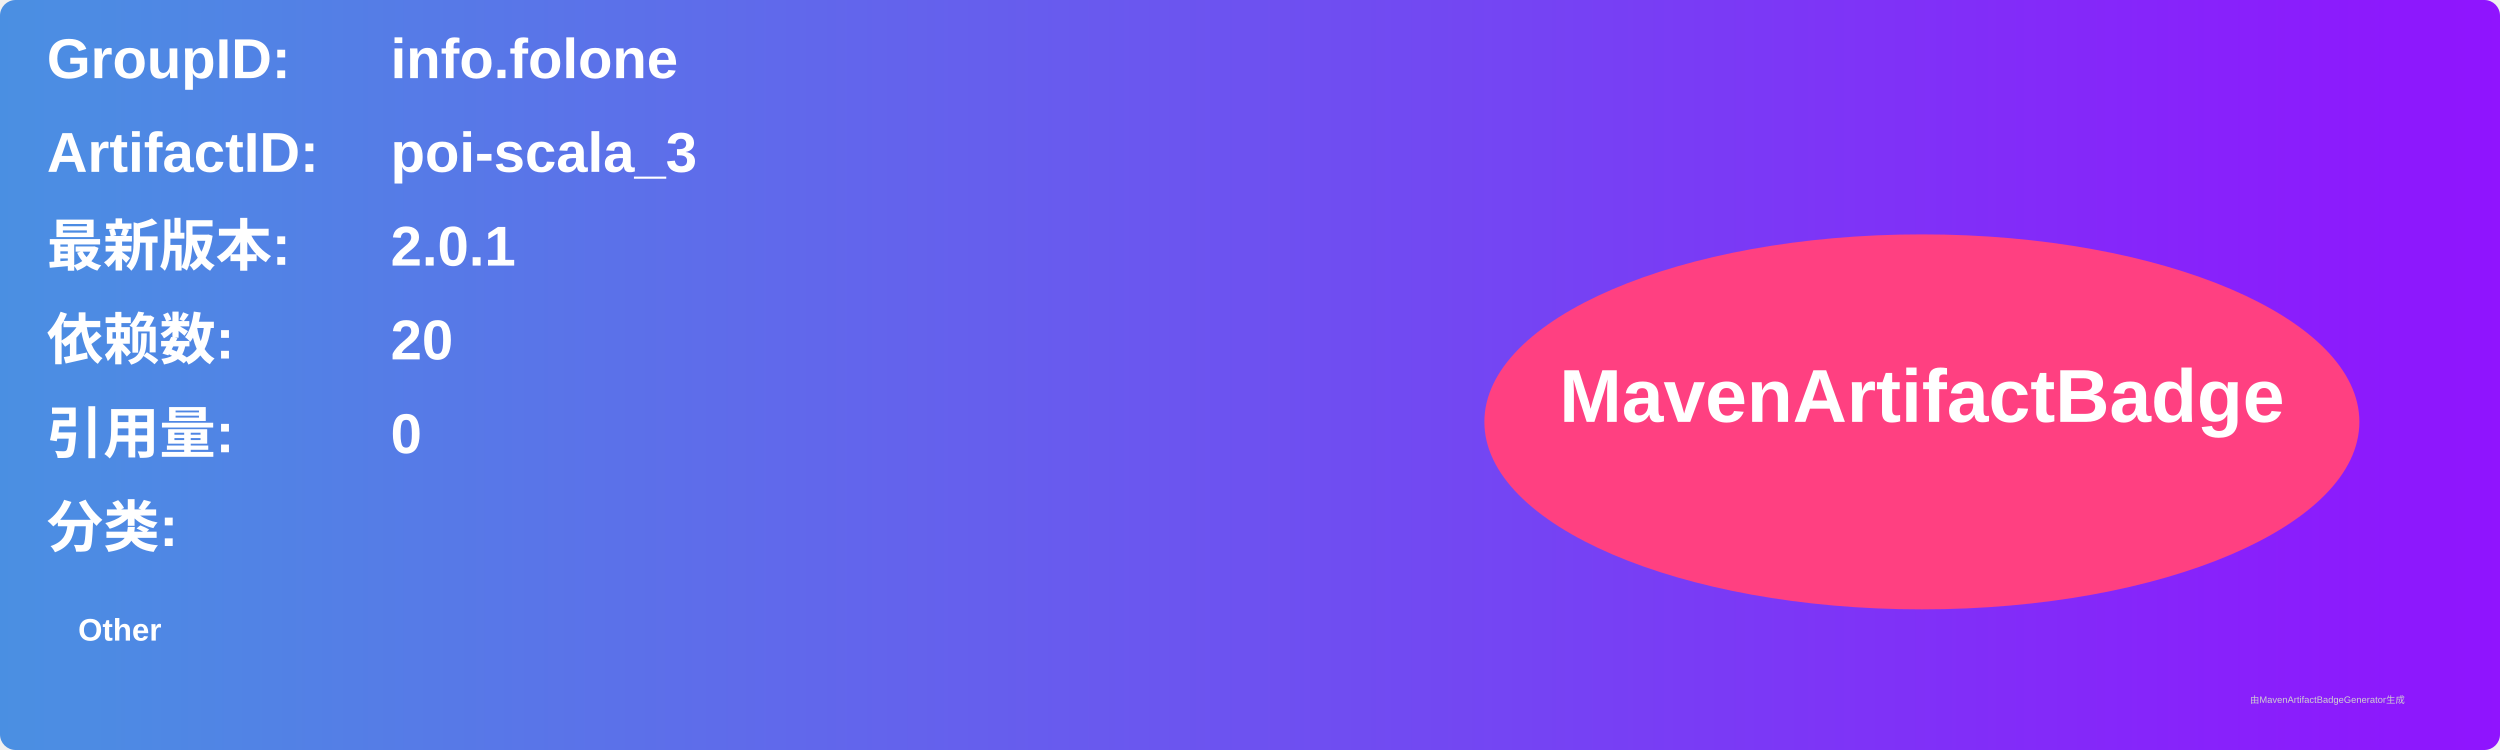
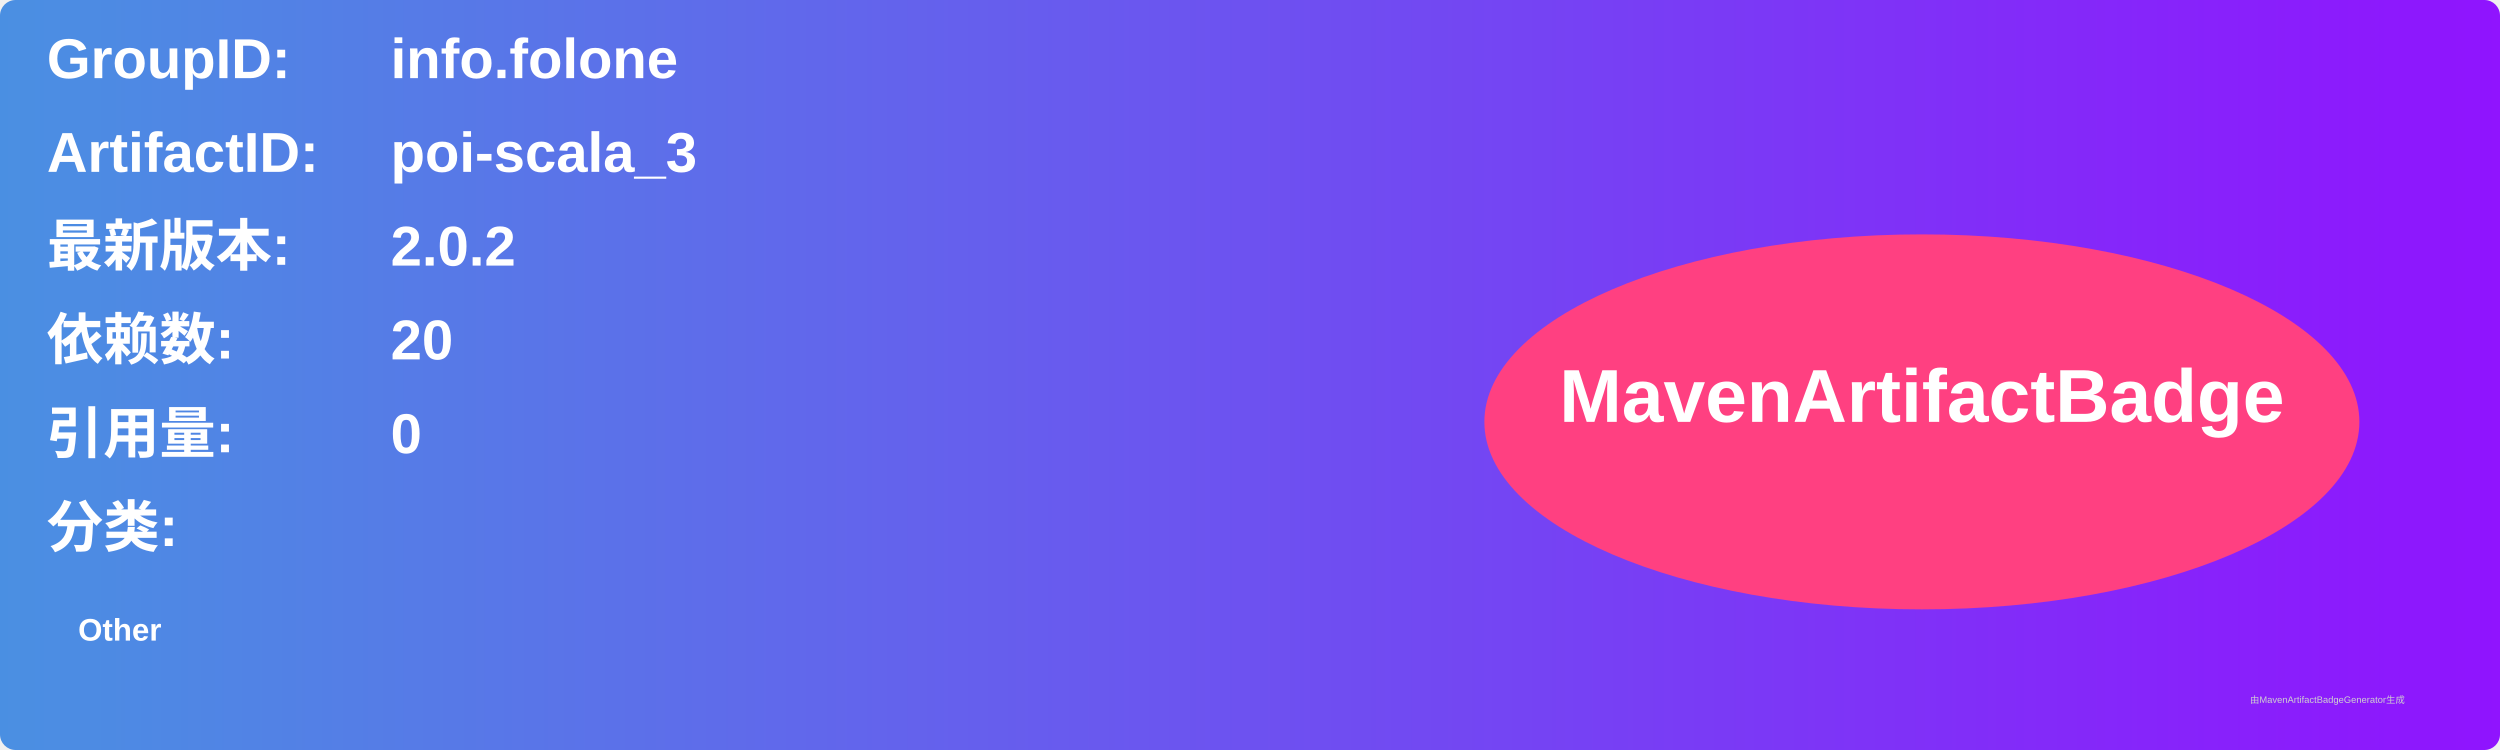
<svg xmlns="http://www.w3.org/2000/svg" width="800" height="240" viewBox="0 0 800 240">
  <linearGradient id="grad" x1="0%" y1="0%" x2="100%" y2="0%">
    <stop offset="0%" stop-color="#4a90e2" />
    <stop offset="100%" stop-color="#9013fe" />
  </linearGradient>
  <rect width="100%" height="100%" rx="5" ry="5" fill="url(#grad)" />
  <g transform="translate(15, 15)">
    <text x="0" y="10" font-family="Arial" font-size="18" fill="white" font-weight="bold" width="260">GroupID:</text>
    <text x="110" y="10" font-family="Arial" font-size="18" fill="white" font-weight="bold" width="460">info.folone</text>
    <text x="0" y="40" font-family="Arial" font-size="18" fill="white" font-weight="bold" width="260">ArtifactID:</text>
    <text x="110" y="40" font-family="Arial" font-size="18" fill="white" font-weight="bold" width="460">poi-scala_3</text>
    <text x="0" y="70" font-family="Arial" font-size="18" fill="white" font-weight="bold">最新版本:</text>
    <text x="110" y="70" font-family="Arial" font-size="18" fill="white" font-weight="bold">
-       <tspan font-weight="bold">2.0.1</tspan>
+       <tspan font-weight="bold">2.0.2</tspan>
    </text>
    <text x="0" y="100" font-family="Arial" font-size="18" fill="white" font-weight="bold">依赖数: </text>
    <text x="110" y="100" font-family="Arial" font-size="18" fill="white">
      <tspan font-weight="bold">20</tspan>
    </text>
    <text x="0" y="130" font-family="Arial" font-size="18" fill="white" font-weight="bold">引用量: </text>
    <text x="110" y="130" font-family="Arial" font-size="18" fill="white">
      <tspan font-weight="bold">0</tspan>
    </text>
    <text x="0" y="160" font-family="Arial" font-size="18" fill="white" font-weight="bold">分类:</text>
    <text x="10" y="190" font-family="Arial" font-size="10" fill="white">
      <tspan font-weight="bold">Other</tspan>
    </text>
    <ellipse cx="600" cy="120" rx="140" ry="60" fill="#ff4081" />
    <text x="600" y="120" text-anchor="middle" font-family="Arial" font-size="24" fill="white" font-weight="bold">MavenArtifactBadge</text>
  </g>
  <text x="720" y="225" font-family="Arial" font-size="3" fill="#d0d0d0">由MavenArtifactBadgeGenerator生成</text>
</svg>
